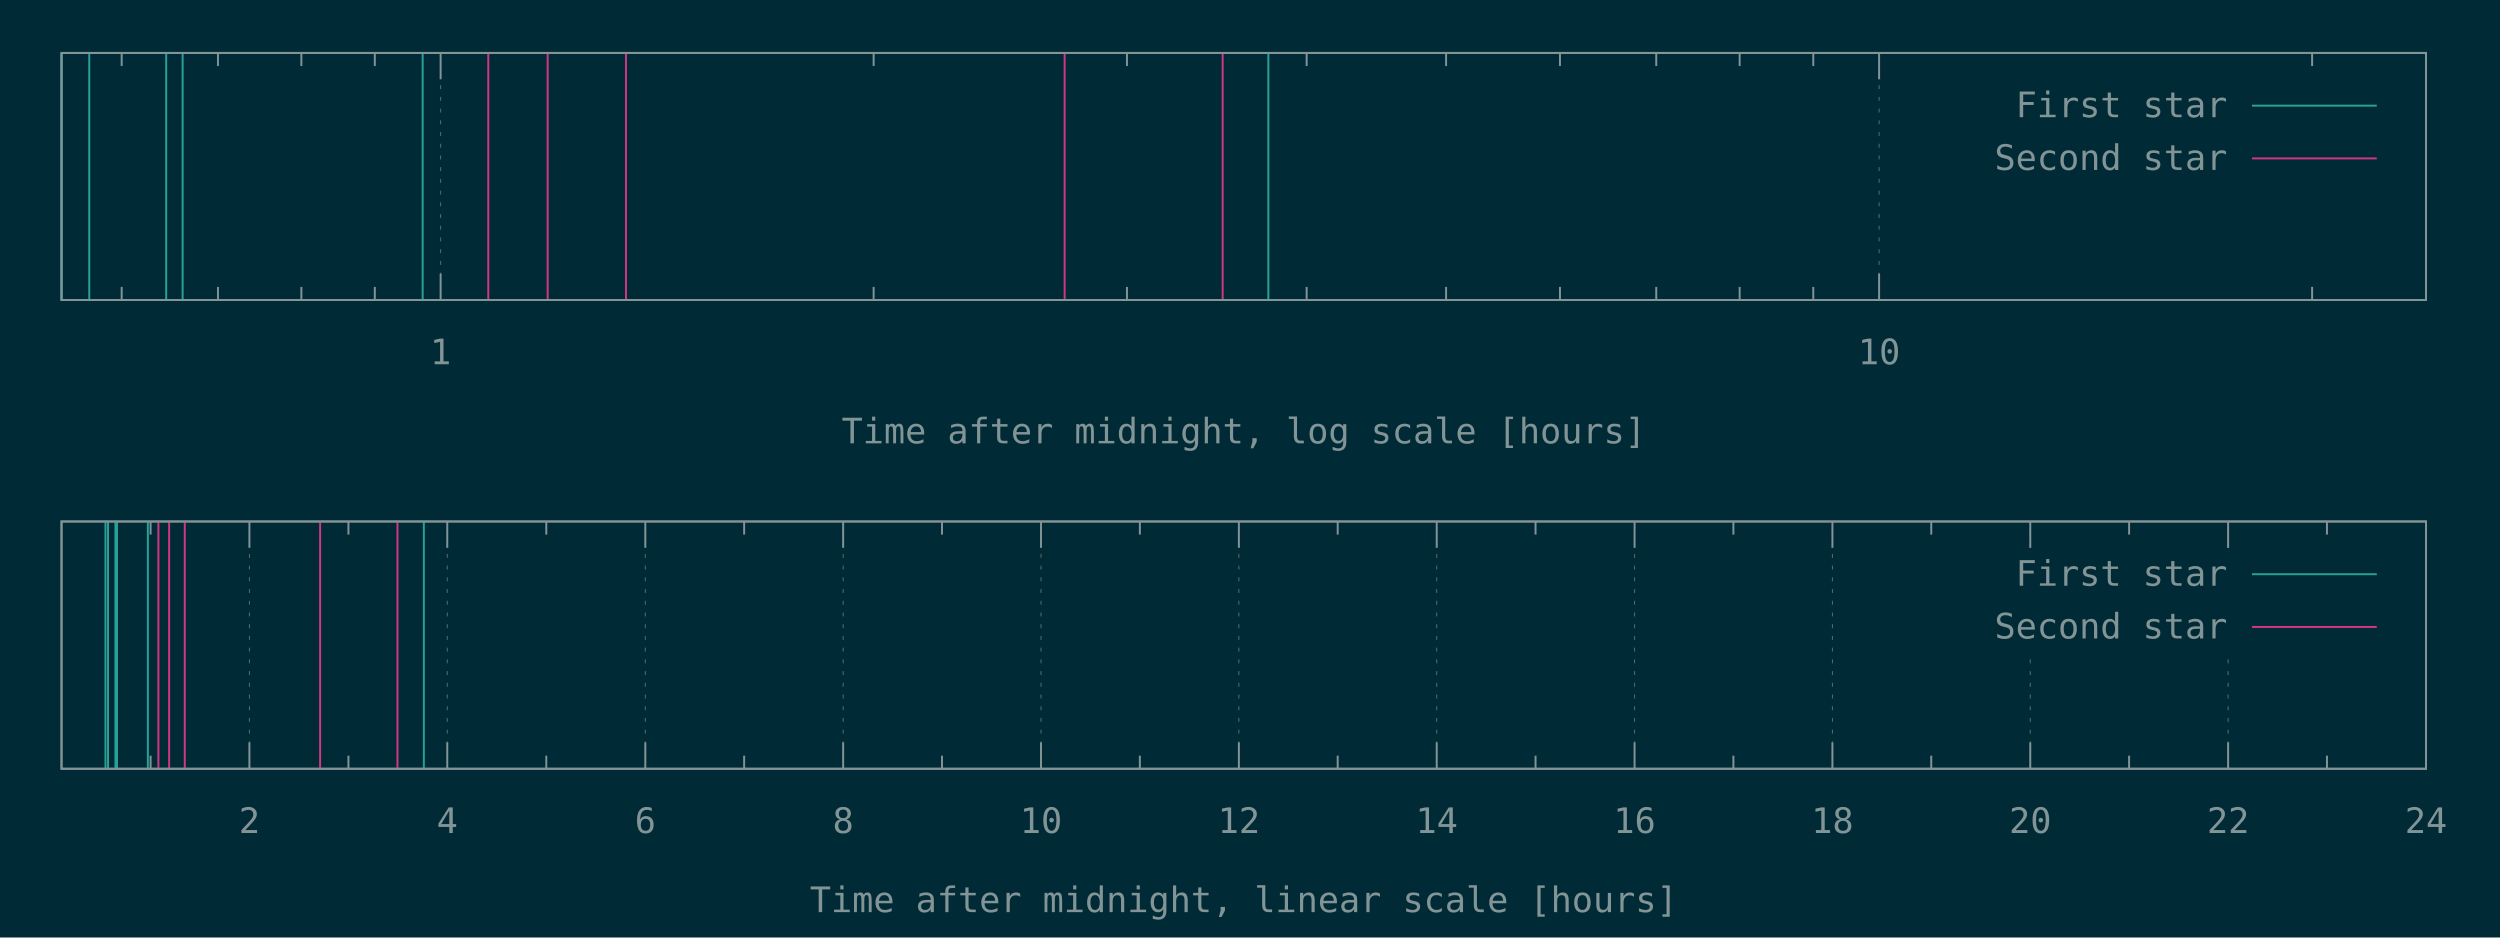
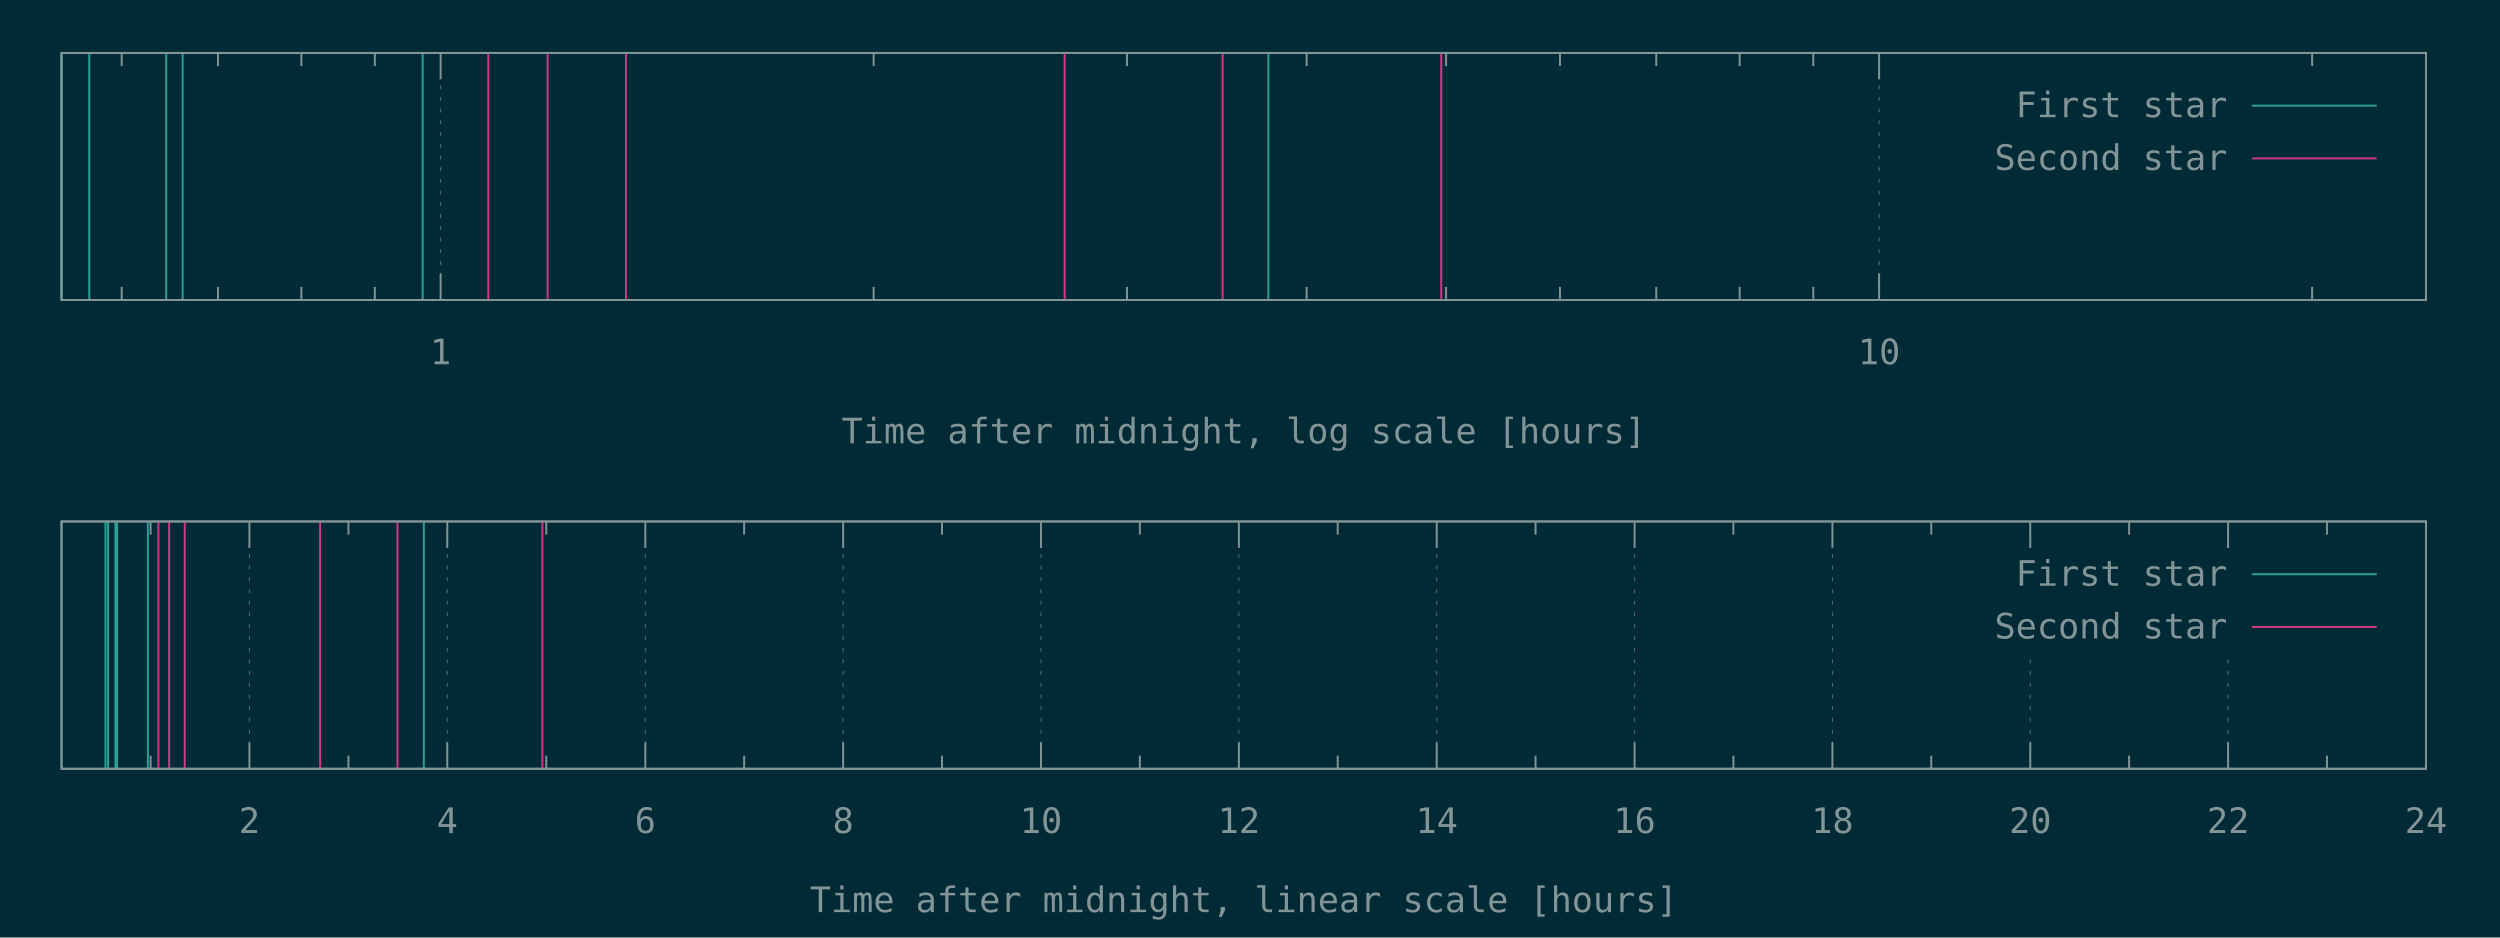
<svg xmlns="http://www.w3.org/2000/svg" xmlns:xlink="http://www.w3.org/1999/xlink" width="1280" height="480" viewBox="0 0 1280 480">
  <g id="gnuplot_canvas">
    <rect x="0" y="0" width="1280" height="480" fill="#002b36" />
    <defs>
      <circle id="gpDot" r="0.5" stroke-width="0.5" stroke="currentColor" />
      <path id="gpPt0" stroke-width="0.148" stroke="currentColor" d="M-1,0 h2 M0,-1 v2" />
      <path id="gpPt1" stroke-width="0.148" stroke="currentColor" d="M-1,-1 L1,1 M1,-1 L-1,1" />
      <path id="gpPt2" stroke-width="0.148" stroke="currentColor" d="M-1,0 L1,0 M0,-1 L0,1 M-1,-1 L1,1 M-1,1 L1,-1" />
      <rect id="gpPt3" stroke-width="0.148" stroke="currentColor" x="-1" y="-1" width="2" height="2" />
      <rect id="gpPt4" stroke-width="0.148" stroke="currentColor" fill="currentColor" x="-1" y="-1" width="2" height="2" />
      <circle id="gpPt5" stroke-width="0.148" stroke="currentColor" cx="0" cy="0" r="1" />
      <use xlink:href="#gpPt5" id="gpPt6" fill="currentColor" stroke="none" />
      <path id="gpPt7" stroke-width="0.148" stroke="currentColor" d="M0,-1.33 L-1.33,0.67 L1.33,0.67 z" />
      <use xlink:href="#gpPt7" id="gpPt8" fill="currentColor" stroke="none" />
      <use xlink:href="#gpPt7" id="gpPt9" stroke="currentColor" transform="rotate(180)" />
      <use xlink:href="#gpPt9" id="gpPt10" fill="currentColor" stroke="none" />
      <use xlink:href="#gpPt3" id="gpPt11" stroke="currentColor" transform="rotate(45)" />
      <use xlink:href="#gpPt11" id="gpPt12" fill="currentColor" stroke="none" />
      <path id="gpPt13" stroke-width="0.148" stroke="currentColor" d="M0,1.330 L1.265,0.411 L0.782,-1.067 L-0.782,-1.076 L-1.265,0.411 z" />
      <use xlink:href="#gpPt13" id="gpPt14" fill="currentColor" stroke="none" />
      <filter id="textbox" filterUnits="objectBoundingBox" x="0" y="0" height="1" width="1">
        <feFlood flood-color="#002B36" flood-opacity="1" result="bgnd" />
        <feComposite in="SourceGraphic" in2="bgnd" operator="atop" />
      </filter>
      <filter id="greybox" filterUnits="objectBoundingBox" x="0" y="0" height="1" width="1">
        <feFlood flood-color="lightgrey" flood-opacity="1" result="grey" />
        <feComposite in="SourceGraphic" in2="grey" operator="atop" />
      </filter>
    </defs>
    <g fill="none" color="#002B36" stroke="currentColor" stroke-width="1.00" stroke-linecap="butt" stroke-linejoin="miter">
</g>
    <g fill="none" color="black" stroke="currentColor" stroke-width="1.00" stroke-linecap="butt" stroke-linejoin="miter">
      <path stroke="rgb(131, 148, 150)" d="M62.3,153.6 L62.3,146.9 M62.3,27.1 L62.3,33.8 M111.6,153.6 L111.6,146.9 M111.6,27.1 L111.6,33.8   M154.3,153.6 L154.3,146.9 M154.3,27.1 L154.3,33.8 M191.9,153.6 L191.9,146.9 M191.9,27.1 L191.9,33.8    " />
    </g>
    <g fill="none" color="black" stroke="rgb(131, 148, 150)" stroke-width="0.50" stroke-linecap="butt" stroke-linejoin="miter">
</g>
    <g fill="none" color="gray" stroke="currentColor" stroke-width="0.50" stroke-linecap="butt" stroke-linejoin="miter">
      <path stroke="rgb( 88, 110, 117)" stroke-dasharray="2,4" class="gridline" d="M225.6,153.6 L225.6,27.1  " />
    </g>
    <g fill="none" color="gray" stroke="rgb( 88, 110, 117)" stroke-width="1.00" stroke-linecap="butt" stroke-linejoin="miter">
</g>
    <g fill="none" color="black" stroke="currentColor" stroke-width="1.00" stroke-linecap="butt" stroke-linejoin="miter">
      <path stroke="rgb(131, 148, 150)" d="M225.6,153.6 L225.6,140.1 M225.6,27.1 L225.6,40.6  " />
      <g transform="translate(225.6,186.5)" stroke="none" fill="rgb(131,148,150)" font-family="Inconsolata" font-size="18.00" text-anchor="middle">
        <text>
          <tspan font-family="Inconsolata"> 1</tspan>
        </text>
      </g>
    </g>
    <g fill="none" color="black" stroke="currentColor" stroke-width="1.00" stroke-linecap="butt" stroke-linejoin="miter">
      <path stroke="rgb(131, 148, 150)" d="M447.3,153.6 L447.3,146.9 M447.3,27.1 L447.3,33.8 M577.0,153.6 L577.0,146.9 M577.0,27.1 L577.0,33.8   M669.0,153.6 L669.0,146.9 M669.0,27.1 L669.0,33.8 M740.4,153.6 L740.4,146.9 M740.4,27.1 L740.4,33.8   M798.7,153.6 L798.7,146.9 M798.7,27.1 L798.7,33.8 M848.0,153.6 L848.0,146.9 M848.0,27.1 L848.0,33.8   M890.7,153.6 L890.7,146.9 M890.7,27.1 L890.7,33.8 M928.4,153.6 L928.4,146.9 M928.4,27.1 L928.4,33.8    " />
    </g>
    <g fill="none" color="black" stroke="rgb(131, 148, 150)" stroke-width="0.50" stroke-linecap="butt" stroke-linejoin="miter">
</g>
    <g fill="none" color="gray" stroke="currentColor" stroke-width="0.50" stroke-linecap="butt" stroke-linejoin="miter">
      <path stroke="rgb( 88, 110, 117)" stroke-dasharray="2,4" class="gridline" d="M962.1,153.6 L962.1,27.1  " />
    </g>
    <g fill="none" color="gray" stroke="rgb( 88, 110, 117)" stroke-width="1.00" stroke-linecap="butt" stroke-linejoin="miter">
</g>
    <g fill="none" color="black" stroke="currentColor" stroke-width="1.00" stroke-linecap="butt" stroke-linejoin="miter">
      <path stroke="rgb(131, 148, 150)" d="M962.1,153.6 L962.1,140.1 M962.1,27.1 L962.1,40.6  " />
      <g transform="translate(962.1,186.5)" stroke="none" fill="rgb(131,148,150)" font-family="Inconsolata" font-size="18.00" text-anchor="middle">
        <text>
          <tspan font-family="Inconsolata"> 10</tspan>
        </text>
      </g>
    </g>
    <g fill="none" color="black" stroke="currentColor" stroke-width="1.00" stroke-linecap="butt" stroke-linejoin="miter">
      <path stroke="rgb(131, 148, 150)" d="M1183.8,153.6 L1183.8,146.9 M1183.8,27.1 L1183.8,33.8  " />
    </g>
    <g fill="none" color="black" stroke="currentColor" stroke-width="1.00" stroke-linecap="butt" stroke-linejoin="miter">
      <path stroke="rgb(131, 148, 150)" d="M31.5,27.1 L31.5,153.6 L1242.1,153.6 L1242.1,27.1 L31.5,27.1 Z  " />
    </g>
    <g fill="none" color="black" stroke="currentColor" stroke-width="1.00" stroke-linecap="butt" stroke-linejoin="miter">
      <g transform="translate(636.8,227.0)" stroke="none" fill="rgb(131,148,150)" font-family="Inconsolata" font-size="18.00" text-anchor="middle">
        <text>
          <tspan font-family="Inconsolata">Time after midnight, log scale [hours]</tspan>
        </text>
      </g>
    </g>
    <g fill="none" color="black" stroke="currentColor" stroke-width="1.00" stroke-linecap="butt" stroke-linejoin="miter">
</g>
    <g id="gnuplot_plot_1a">
      <g fill="none" color="black" stroke="currentColor" stroke-width="1.00" stroke-linecap="butt" stroke-linejoin="miter">
        <path stroke="rgb( 42, 161, 152)" d="M31.5,153.6 L31.5,27.1 M45.7,153.6 L45.7,27.1 M85.1,153.6 L85.1,27.1 M93.5,153.6 L93.5,27.1   M216.4,153.6 L216.4,27.1 M649.4,153.6 L649.4,27.1  " />
      </g>
    </g>
    <g id="gnuplot_plot_2a">
      <g fill="none" color="black" stroke="currentColor" stroke-width="1.00" stroke-linecap="butt" stroke-linejoin="miter">
-         <path stroke="rgb(211,  54, 130)" d="M250.0,153.6 L250.0,27.1 M280.4,153.6 L280.4,27.1 M320.5,153.6 L320.5,27.1 M545.1,153.6 L545.1,27.1   M626.0,153.6 L626.0,27.1  " />
+         <path stroke="rgb(211,  54, 130)" d="M250.0,153.6 L250.0,27.1 M280.4,153.6 L280.4,27.1 M320.5,153.6 L320.5,27.1 M545.1,153.6 L545.1,27.1   M626.0,153.6 L626.0,27.1 M737.9,153.6 L737.9,27.1  " />
      </g>
    </g>
    <g stroke="none" shape-rendering="crispEdges">
      <polygon fill="#002B36" points="1001.8,94.6 1229.5,94.6 1229.5,40.6 1001.8,40.6 " />
    </g>
    <g id="gnuplot_plot_1a">
      <g fill="none" color="black" stroke="currentColor" stroke-width="1.00" stroke-linecap="butt" stroke-linejoin="miter">
        <g transform="translate(1140.4,60.0)" stroke="none" fill="rgb(131,148,150)" font-family="Inconsolata" font-size="18.00" text-anchor="end">
          <text>
            <tspan font-family="Inconsolata">First star</tspan>
          </text>
        </g>
      </g>
      <g fill="none" color="black" stroke="currentColor" stroke-width="1.00" stroke-linecap="butt" stroke-linejoin="miter">
        <path stroke="rgb( 42, 161, 152)" d="M1153.0,54.1 L1216.9,54.1  " />
      </g>
    </g>
    <g id="gnuplot_plot_2a">
      <g fill="none" color="black" stroke="currentColor" stroke-width="1.00" stroke-linecap="butt" stroke-linejoin="miter">
        <g transform="translate(1140.4,87.0)" stroke="none" fill="rgb(131,148,150)" font-family="Inconsolata" font-size="18.00" text-anchor="end">
          <text>
            <tspan font-family="Inconsolata">Second star</tspan>
          </text>
        </g>
      </g>
      <g fill="none" color="black" stroke="currentColor" stroke-width="1.00" stroke-linecap="butt" stroke-linejoin="miter">
        <path stroke="rgb(211,  54, 130)" d="M1153.0,81.1 L1216.9,81.1  " />
      </g>
    </g>
    <g fill="none" color="#002B36" stroke="rgb(211,  54, 130)" stroke-width="2.00" stroke-linecap="butt" stroke-linejoin="miter">
</g>
    <g fill="none" color="black" stroke="currentColor" stroke-width="2.00" stroke-linecap="butt" stroke-linejoin="miter">
</g>
    <g fill="none" color="black" stroke="black" stroke-width="1.00" stroke-linecap="butt" stroke-linejoin="miter">
</g>
    <g fill="none" color="black" stroke="currentColor" stroke-width="1.00" stroke-linecap="butt" stroke-linejoin="miter">
      <path stroke="rgb(131, 148, 150)" d="M31.5,27.1 L31.5,153.6 L1242.1,153.6 L1242.1,27.1 L31.5,27.1 Z  " />
    </g>
    <g fill="none" color="black" stroke="currentColor" stroke-width="1.00" stroke-linecap="butt" stroke-linejoin="miter">
</g>
    <g fill="none" color="black" stroke="currentColor" stroke-width="1.00" stroke-linecap="butt" stroke-linejoin="miter">
      <path stroke="rgb(131, 148, 150)" d="M77.1,393.6 L77.1,386.9 M77.1,267.0 L77.1,273.7  " />
    </g>
    <g fill="none" color="black" stroke="rgb(131, 148, 150)" stroke-width="0.50" stroke-linecap="butt" stroke-linejoin="miter">
</g>
    <g fill="none" color="gray" stroke="currentColor" stroke-width="0.50" stroke-linecap="butt" stroke-linejoin="miter">
      <path stroke="rgb( 88, 110, 117)" stroke-dasharray="2,4" class="gridline" d="M127.7,393.6 L127.7,267.0  " />
    </g>
    <g fill="none" color="gray" stroke="rgb( 88, 110, 117)" stroke-width="1.00" stroke-linecap="butt" stroke-linejoin="miter">
</g>
    <g fill="none" color="black" stroke="currentColor" stroke-width="1.00" stroke-linecap="butt" stroke-linejoin="miter">
      <path stroke="rgb(131, 148, 150)" d="M127.7,393.6 L127.7,380.1 M127.7,267.0 L127.7,280.5  " />
      <g transform="translate(127.7,426.5)" stroke="none" fill="rgb(131,148,150)" font-family="Inconsolata" font-size="18.00" text-anchor="middle">
        <text>
          <tspan font-family="Inconsolata"> 2</tspan>
        </text>
      </g>
    </g>
    <g fill="none" color="black" stroke="currentColor" stroke-width="1.00" stroke-linecap="butt" stroke-linejoin="miter">
      <path stroke="rgb(131, 148, 150)" d="M178.4,393.6 L178.4,386.9 M178.4,267.0 L178.4,273.7  " />
    </g>
    <g fill="none" color="black" stroke="rgb(131, 148, 150)" stroke-width="0.50" stroke-linecap="butt" stroke-linejoin="miter">
</g>
    <g fill="none" color="gray" stroke="currentColor" stroke-width="0.50" stroke-linecap="butt" stroke-linejoin="miter">
      <path stroke="rgb( 88, 110, 117)" stroke-dasharray="2,4" class="gridline" d="M229.0,393.6 L229.0,267.0  " />
    </g>
    <g fill="none" color="gray" stroke="rgb( 88, 110, 117)" stroke-width="1.00" stroke-linecap="butt" stroke-linejoin="miter">
</g>
    <g fill="none" color="black" stroke="currentColor" stroke-width="1.00" stroke-linecap="butt" stroke-linejoin="miter">
      <path stroke="rgb(131, 148, 150)" d="M229.0,393.6 L229.0,380.1 M229.0,267.0 L229.0,280.5  " />
      <g transform="translate(229.0,426.5)" stroke="none" fill="rgb(131,148,150)" font-family="Inconsolata" font-size="18.00" text-anchor="middle">
        <text>
          <tspan font-family="Inconsolata"> 4</tspan>
        </text>
      </g>
    </g>
    <g fill="none" color="black" stroke="currentColor" stroke-width="1.00" stroke-linecap="butt" stroke-linejoin="miter">
      <path stroke="rgb(131, 148, 150)" d="M279.7,393.6 L279.7,386.9 M279.7,267.0 L279.7,273.7  " />
    </g>
    <g fill="none" color="black" stroke="rgb(131, 148, 150)" stroke-width="0.50" stroke-linecap="butt" stroke-linejoin="miter">
</g>
    <g fill="none" color="gray" stroke="currentColor" stroke-width="0.50" stroke-linecap="butt" stroke-linejoin="miter">
      <path stroke="rgb( 88, 110, 117)" stroke-dasharray="2,4" class="gridline" d="M330.4,393.6 L330.4,267.0  " />
    </g>
    <g fill="none" color="gray" stroke="rgb( 88, 110, 117)" stroke-width="1.00" stroke-linecap="butt" stroke-linejoin="miter">
</g>
    <g fill="none" color="black" stroke="currentColor" stroke-width="1.00" stroke-linecap="butt" stroke-linejoin="miter">
      <path stroke="rgb(131, 148, 150)" d="M330.4,393.6 L330.4,380.1 M330.4,267.0 L330.4,280.5  " />
      <g transform="translate(330.4,426.5)" stroke="none" fill="rgb(131,148,150)" font-family="Inconsolata" font-size="18.00" text-anchor="middle">
        <text>
          <tspan font-family="Inconsolata"> 6</tspan>
        </text>
      </g>
    </g>
    <g fill="none" color="black" stroke="currentColor" stroke-width="1.00" stroke-linecap="butt" stroke-linejoin="miter">
      <path stroke="rgb(131, 148, 150)" d="M381.0,393.6 L381.0,386.9 M381.0,267.0 L381.0,273.7  " />
    </g>
    <g fill="none" color="black" stroke="rgb(131, 148, 150)" stroke-width="0.50" stroke-linecap="butt" stroke-linejoin="miter">
</g>
    <g fill="none" color="gray" stroke="currentColor" stroke-width="0.50" stroke-linecap="butt" stroke-linejoin="miter">
      <path stroke="rgb( 88, 110, 117)" stroke-dasharray="2,4" class="gridline" d="M431.7,393.6 L431.7,267.0  " />
    </g>
    <g fill="none" color="gray" stroke="rgb( 88, 110, 117)" stroke-width="1.00" stroke-linecap="butt" stroke-linejoin="miter">
</g>
    <g fill="none" color="black" stroke="currentColor" stroke-width="1.00" stroke-linecap="butt" stroke-linejoin="miter">
      <path stroke="rgb(131, 148, 150)" d="M431.7,393.6 L431.7,380.1 M431.7,267.0 L431.7,280.5  " />
      <g transform="translate(431.7,426.5)" stroke="none" fill="rgb(131,148,150)" font-family="Inconsolata" font-size="18.00" text-anchor="middle">
        <text>
          <tspan font-family="Inconsolata"> 8</tspan>
        </text>
      </g>
    </g>
    <g fill="none" color="black" stroke="currentColor" stroke-width="1.00" stroke-linecap="butt" stroke-linejoin="miter">
      <path stroke="rgb(131, 148, 150)" d="M482.3,393.6 L482.3,386.9 M482.3,267.0 L482.3,273.7  " />
    </g>
    <g fill="none" color="black" stroke="rgb(131, 148, 150)" stroke-width="0.50" stroke-linecap="butt" stroke-linejoin="miter">
</g>
    <g fill="none" color="gray" stroke="currentColor" stroke-width="0.50" stroke-linecap="butt" stroke-linejoin="miter">
      <path stroke="rgb( 88, 110, 117)" stroke-dasharray="2,4" class="gridline" d="M533.0,393.6 L533.0,267.0  " />
    </g>
    <g fill="none" color="gray" stroke="rgb( 88, 110, 117)" stroke-width="1.00" stroke-linecap="butt" stroke-linejoin="miter">
</g>
    <g fill="none" color="black" stroke="currentColor" stroke-width="1.00" stroke-linecap="butt" stroke-linejoin="miter">
      <path stroke="rgb(131, 148, 150)" d="M533.0,393.6 L533.0,380.1 M533.0,267.0 L533.0,280.5  " />
      <g transform="translate(533.0,426.5)" stroke="none" fill="rgb(131,148,150)" font-family="Inconsolata" font-size="18.00" text-anchor="middle">
        <text>
          <tspan font-family="Inconsolata"> 10</tspan>
        </text>
      </g>
    </g>
    <g fill="none" color="black" stroke="currentColor" stroke-width="1.00" stroke-linecap="butt" stroke-linejoin="miter">
      <path stroke="rgb(131, 148, 150)" d="M583.6,393.6 L583.6,386.9 M583.6,267.0 L583.6,273.7  " />
    </g>
    <g fill="none" color="black" stroke="rgb(131, 148, 150)" stroke-width="0.50" stroke-linecap="butt" stroke-linejoin="miter">
</g>
    <g fill="none" color="gray" stroke="currentColor" stroke-width="0.50" stroke-linecap="butt" stroke-linejoin="miter">
      <path stroke="rgb( 88, 110, 117)" stroke-dasharray="2,4" class="gridline" d="M634.3,393.6 L634.3,267.0  " />
    </g>
    <g fill="none" color="gray" stroke="rgb( 88, 110, 117)" stroke-width="1.00" stroke-linecap="butt" stroke-linejoin="miter">
</g>
    <g fill="none" color="black" stroke="currentColor" stroke-width="1.00" stroke-linecap="butt" stroke-linejoin="miter">
      <path stroke="rgb(131, 148, 150)" d="M634.3,393.6 L634.3,380.1 M634.3,267.0 L634.3,280.5  " />
      <g transform="translate(634.3,426.5)" stroke="none" fill="rgb(131,148,150)" font-family="Inconsolata" font-size="18.00" text-anchor="middle">
        <text>
          <tspan font-family="Inconsolata"> 12</tspan>
        </text>
      </g>
    </g>
    <g fill="none" color="black" stroke="currentColor" stroke-width="1.00" stroke-linecap="butt" stroke-linejoin="miter">
      <path stroke="rgb(131, 148, 150)" d="M684.9,393.6 L684.9,386.9 M684.9,267.0 L684.9,273.7  " />
    </g>
    <g fill="none" color="black" stroke="rgb(131, 148, 150)" stroke-width="0.50" stroke-linecap="butt" stroke-linejoin="miter">
</g>
    <g fill="none" color="gray" stroke="currentColor" stroke-width="0.50" stroke-linecap="butt" stroke-linejoin="miter">
      <path stroke="rgb( 88, 110, 117)" stroke-dasharray="2,4" class="gridline" d="M735.6,393.6 L735.6,267.0  " />
    </g>
    <g fill="none" color="gray" stroke="rgb( 88, 110, 117)" stroke-width="1.00" stroke-linecap="butt" stroke-linejoin="miter">
</g>
    <g fill="none" color="black" stroke="currentColor" stroke-width="1.00" stroke-linecap="butt" stroke-linejoin="miter">
      <path stroke="rgb(131, 148, 150)" d="M735.6,393.6 L735.6,380.1 M735.6,267.0 L735.6,280.5  " />
      <g transform="translate(735.6,426.5)" stroke="none" fill="rgb(131,148,150)" font-family="Inconsolata" font-size="18.00" text-anchor="middle">
        <text>
          <tspan font-family="Inconsolata"> 14</tspan>
        </text>
      </g>
    </g>
    <g fill="none" color="black" stroke="currentColor" stroke-width="1.00" stroke-linecap="butt" stroke-linejoin="miter">
      <path stroke="rgb(131, 148, 150)" d="M786.2,393.6 L786.2,386.9 M786.2,267.0 L786.2,273.7  " />
    </g>
    <g fill="none" color="black" stroke="rgb(131, 148, 150)" stroke-width="0.50" stroke-linecap="butt" stroke-linejoin="miter">
</g>
    <g fill="none" color="gray" stroke="currentColor" stroke-width="0.50" stroke-linecap="butt" stroke-linejoin="miter">
      <path stroke="rgb( 88, 110, 117)" stroke-dasharray="2,4" class="gridline" d="M836.9,393.6 L836.9,267.0  " />
    </g>
    <g fill="none" color="gray" stroke="rgb( 88, 110, 117)" stroke-width="1.00" stroke-linecap="butt" stroke-linejoin="miter">
</g>
    <g fill="none" color="black" stroke="currentColor" stroke-width="1.00" stroke-linecap="butt" stroke-linejoin="miter">
      <path stroke="rgb(131, 148, 150)" d="M836.9,393.6 L836.9,380.1 M836.9,267.0 L836.9,280.5  " />
      <g transform="translate(836.9,426.5)" stroke="none" fill="rgb(131,148,150)" font-family="Inconsolata" font-size="18.00" text-anchor="middle">
        <text>
          <tspan font-family="Inconsolata"> 16</tspan>
        </text>
      </g>
    </g>
    <g fill="none" color="black" stroke="currentColor" stroke-width="1.00" stroke-linecap="butt" stroke-linejoin="miter">
      <path stroke="rgb(131, 148, 150)" d="M887.5,393.6 L887.5,386.9 M887.5,267.0 L887.5,273.7  " />
    </g>
    <g fill="none" color="black" stroke="rgb(131, 148, 150)" stroke-width="0.50" stroke-linecap="butt" stroke-linejoin="miter">
</g>
    <g fill="none" color="gray" stroke="currentColor" stroke-width="0.50" stroke-linecap="butt" stroke-linejoin="miter">
      <path stroke="rgb( 88, 110, 117)" stroke-dasharray="2,4" class="gridline" d="M938.2,393.6 L938.2,267.0  " />
    </g>
    <g fill="none" color="gray" stroke="rgb( 88, 110, 117)" stroke-width="1.00" stroke-linecap="butt" stroke-linejoin="miter">
</g>
    <g fill="none" color="black" stroke="currentColor" stroke-width="1.00" stroke-linecap="butt" stroke-linejoin="miter">
      <path stroke="rgb(131, 148, 150)" d="M938.2,393.6 L938.2,380.1 M938.2,267.0 L938.2,280.5  " />
      <g transform="translate(938.2,426.5)" stroke="none" fill="rgb(131,148,150)" font-family="Inconsolata" font-size="18.00" text-anchor="middle">
        <text>
          <tspan font-family="Inconsolata"> 18</tspan>
        </text>
      </g>
    </g>
    <g fill="none" color="black" stroke="currentColor" stroke-width="1.00" stroke-linecap="butt" stroke-linejoin="miter">
      <path stroke="rgb(131, 148, 150)" d="M988.8,393.6 L988.8,386.9 M988.8,267.0 L988.8,273.7  " />
    </g>
    <g fill="none" color="black" stroke="rgb(131, 148, 150)" stroke-width="0.50" stroke-linecap="butt" stroke-linejoin="miter">
</g>
    <g fill="none" color="gray" stroke="currentColor" stroke-width="0.50" stroke-linecap="butt" stroke-linejoin="miter">
      <path stroke="rgb( 88, 110, 117)" stroke-dasharray="2,4" class="gridline" d="M1039.5,393.6 L1039.5,334.5 M1039.5,280.5 L1039.5,267.0  " />
    </g>
    <g fill="none" color="gray" stroke="rgb( 88, 110, 117)" stroke-width="1.00" stroke-linecap="butt" stroke-linejoin="miter">
</g>
    <g fill="none" color="black" stroke="currentColor" stroke-width="1.00" stroke-linecap="butt" stroke-linejoin="miter">
      <path stroke="rgb(131, 148, 150)" d="M1039.5,393.6 L1039.5,380.1 M1039.5,267.0 L1039.5,280.5  " />
      <g transform="translate(1039.5,426.5)" stroke="none" fill="rgb(131,148,150)" font-family="Inconsolata" font-size="18.00" text-anchor="middle">
        <text>
          <tspan font-family="Inconsolata"> 20</tspan>
        </text>
      </g>
    </g>
    <g fill="none" color="black" stroke="currentColor" stroke-width="1.00" stroke-linecap="butt" stroke-linejoin="miter">
      <path stroke="rgb(131, 148, 150)" d="M1090.1,393.6 L1090.1,386.9 M1090.1,267.0 L1090.1,273.7  " />
    </g>
    <g fill="none" color="black" stroke="rgb(131, 148, 150)" stroke-width="0.50" stroke-linecap="butt" stroke-linejoin="miter">
</g>
    <g fill="none" color="gray" stroke="currentColor" stroke-width="0.50" stroke-linecap="butt" stroke-linejoin="miter">
      <path stroke="rgb( 88, 110, 117)" stroke-dasharray="2,4" class="gridline" d="M1140.8,393.6 L1140.8,334.5 M1140.8,280.5 L1140.8,267.0  " />
    </g>
    <g fill="none" color="gray" stroke="rgb( 88, 110, 117)" stroke-width="1.00" stroke-linecap="butt" stroke-linejoin="miter">
</g>
    <g fill="none" color="black" stroke="currentColor" stroke-width="1.00" stroke-linecap="butt" stroke-linejoin="miter">
      <path stroke="rgb(131, 148, 150)" d="M1140.8,393.6 L1140.8,380.1 M1140.8,267.0 L1140.8,280.5  " />
      <g transform="translate(1140.8,426.5)" stroke="none" fill="rgb(131,148,150)" font-family="Inconsolata" font-size="18.00" text-anchor="middle">
        <text>
          <tspan font-family="Inconsolata"> 22</tspan>
        </text>
      </g>
    </g>
    <g fill="none" color="black" stroke="currentColor" stroke-width="1.00" stroke-linecap="butt" stroke-linejoin="miter">
      <path stroke="rgb(131, 148, 150)" d="M1191.4,393.6 L1191.4,386.9 M1191.4,267.0 L1191.4,273.7  " />
    </g>
    <g fill="none" color="black" stroke="rgb(131, 148, 150)" stroke-width="0.50" stroke-linecap="butt" stroke-linejoin="miter">
</g>
    <g fill="none" color="gray" stroke="currentColor" stroke-width="0.50" stroke-linecap="butt" stroke-linejoin="miter">
      <path stroke="rgb( 88, 110, 117)" stroke-dasharray="2,4" class="gridline" d="M1242.1,393.6 L1242.1,267.0  " />
    </g>
    <g fill="none" color="gray" stroke="rgb( 88, 110, 117)" stroke-width="1.00" stroke-linecap="butt" stroke-linejoin="miter">
</g>
    <g fill="none" color="black" stroke="currentColor" stroke-width="1.00" stroke-linecap="butt" stroke-linejoin="miter">
      <path stroke="rgb(131, 148, 150)" d="M1242.1,393.6 L1242.1,380.1 M1242.1,267.0 L1242.1,280.5  " />
      <g transform="translate(1242.1,426.5)" stroke="none" fill="rgb(131,148,150)" font-family="Inconsolata" font-size="18.00" text-anchor="middle">
        <text>
          <tspan font-family="Inconsolata"> 24</tspan>
        </text>
      </g>
    </g>
    <g fill="none" color="black" stroke="currentColor" stroke-width="1.00" stroke-linecap="butt" stroke-linejoin="miter">
</g>
    <g fill="none" color="black" stroke="currentColor" stroke-width="1.00" stroke-linecap="butt" stroke-linejoin="miter">
      <path stroke="rgb(131, 148, 150)" d="M31.5,267.0 L31.5,393.6 L1242.1,393.6 L1242.1,267.0 L31.5,267.0 Z  " />
    </g>
    <g fill="none" color="black" stroke="currentColor" stroke-width="1.00" stroke-linecap="butt" stroke-linejoin="miter">
      <g transform="translate(636.8,467.0)" stroke="none" fill="rgb(131,148,150)" font-family="Inconsolata" font-size="18.00" text-anchor="middle">
        <text>
          <tspan font-family="Inconsolata">Time after midnight, linear scale [hours]</tspan>
        </text>
      </g>
    </g>
    <g fill="none" color="black" stroke="currentColor" stroke-width="1.00" stroke-linecap="butt" stroke-linejoin="miter">
</g>
    <g id="gnuplot_plot_1b">
      <g fill="none" color="black" stroke="currentColor" stroke-width="1.00" stroke-linecap="butt" stroke-linejoin="miter">
        <path stroke="rgb( 42, 161, 152)" d="M54.0,393.6 L54.0,267.0 M55.3,393.6 L55.3,267.0 M59.1,393.6 L59.1,267.0 M59.9,393.6 L59.9,267.0   M75.7,393.6 L75.7,267.0 M217.0,393.6 L217.0,267.0  " />
      </g>
    </g>
    <g id="gnuplot_plot_2b">
      <g fill="none" color="black" stroke="currentColor" stroke-width="1.00" stroke-linecap="butt" stroke-linejoin="miter">
-         <path stroke="rgb(211,  54, 130)" d="M81.1,393.6 L81.1,267.0 M86.6,393.6 L86.6,267.0 M94.6,393.6 L94.6,267.0 M163.9,393.6 L163.9,267.0   M203.5,393.6 L203.5,267.0  " />
+         <path stroke="rgb(211,  54, 130)" d="M81.1,393.6 L81.1,267.0 M86.6,393.6 L86.6,267.0 M94.6,393.6 L94.6,267.0 M163.9,393.6 L163.9,267.0   M203.5,393.6 L203.5,267.0 M277.7,393.6 L277.7,267.0  " />
      </g>
    </g>
    <g stroke="none" shape-rendering="crispEdges">
      <polygon fill="#002B36" points="1001.8,334.5 1229.5,334.5 1229.5,280.5 1001.8,280.5 " />
    </g>
    <g id="gnuplot_plot_1b">
      <g fill="none" color="black" stroke="currentColor" stroke-width="1.00" stroke-linecap="butt" stroke-linejoin="miter">
        <g transform="translate(1140.4,299.9)" stroke="none" fill="rgb(131,148,150)" font-family="Inconsolata" font-size="18.00" text-anchor="end">
          <text>
            <tspan font-family="Inconsolata">First star</tspan>
          </text>
        </g>
      </g>
      <g fill="none" color="black" stroke="currentColor" stroke-width="1.00" stroke-linecap="butt" stroke-linejoin="miter">
        <path stroke="rgb( 42, 161, 152)" d="M1153.0,294.0 L1216.9,294.0  " />
      </g>
    </g>
    <g id="gnuplot_plot_2b">
      <g fill="none" color="black" stroke="currentColor" stroke-width="1.00" stroke-linecap="butt" stroke-linejoin="miter">
        <g transform="translate(1140.4,326.9)" stroke="none" fill="rgb(131,148,150)" font-family="Inconsolata" font-size="18.00" text-anchor="end">
          <text>
            <tspan font-family="Inconsolata">Second star</tspan>
          </text>
        </g>
      </g>
      <g fill="none" color="black" stroke="currentColor" stroke-width="1.00" stroke-linecap="butt" stroke-linejoin="miter">
        <path stroke="rgb(211,  54, 130)" d="M1153.0,321.0 L1216.9,321.0  " />
      </g>
    </g>
    <g fill="none" color="#002B36" stroke="rgb(211,  54, 130)" stroke-width="2.00" stroke-linecap="butt" stroke-linejoin="miter">
</g>
    <g fill="none" color="black" stroke="currentColor" stroke-width="2.00" stroke-linecap="butt" stroke-linejoin="miter">
</g>
    <g fill="none" color="black" stroke="black" stroke-width="1.00" stroke-linecap="butt" stroke-linejoin="miter">
</g>
    <g fill="none" color="black" stroke="currentColor" stroke-width="1.00" stroke-linecap="butt" stroke-linejoin="miter">
      <path stroke="rgb(131, 148, 150)" d="M31.5,267.0 L31.5,393.6 L1242.1,393.6 L1242.1,267.0 L31.5,267.0 Z  " />
    </g>
    <g fill="none" color="black" stroke="currentColor" stroke-width="1.00" stroke-linecap="butt" stroke-linejoin="miter">
</g>
  </g>
</svg>
